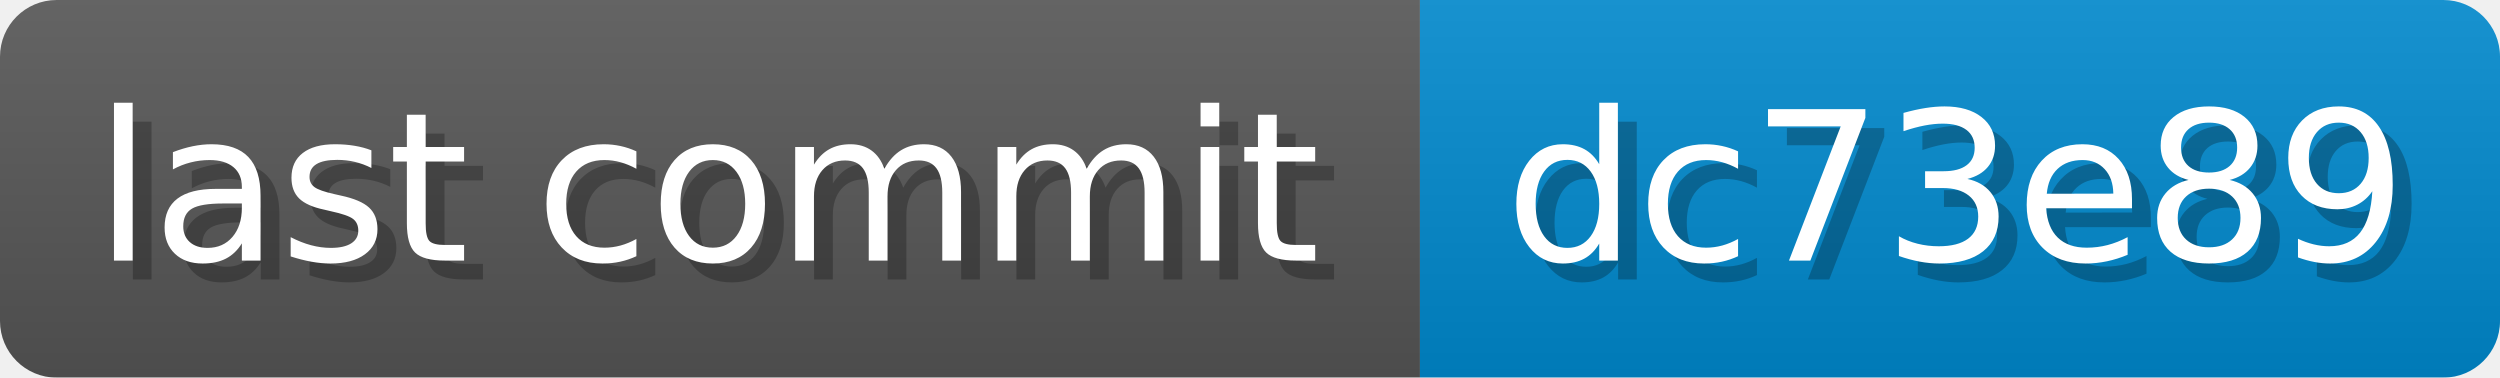
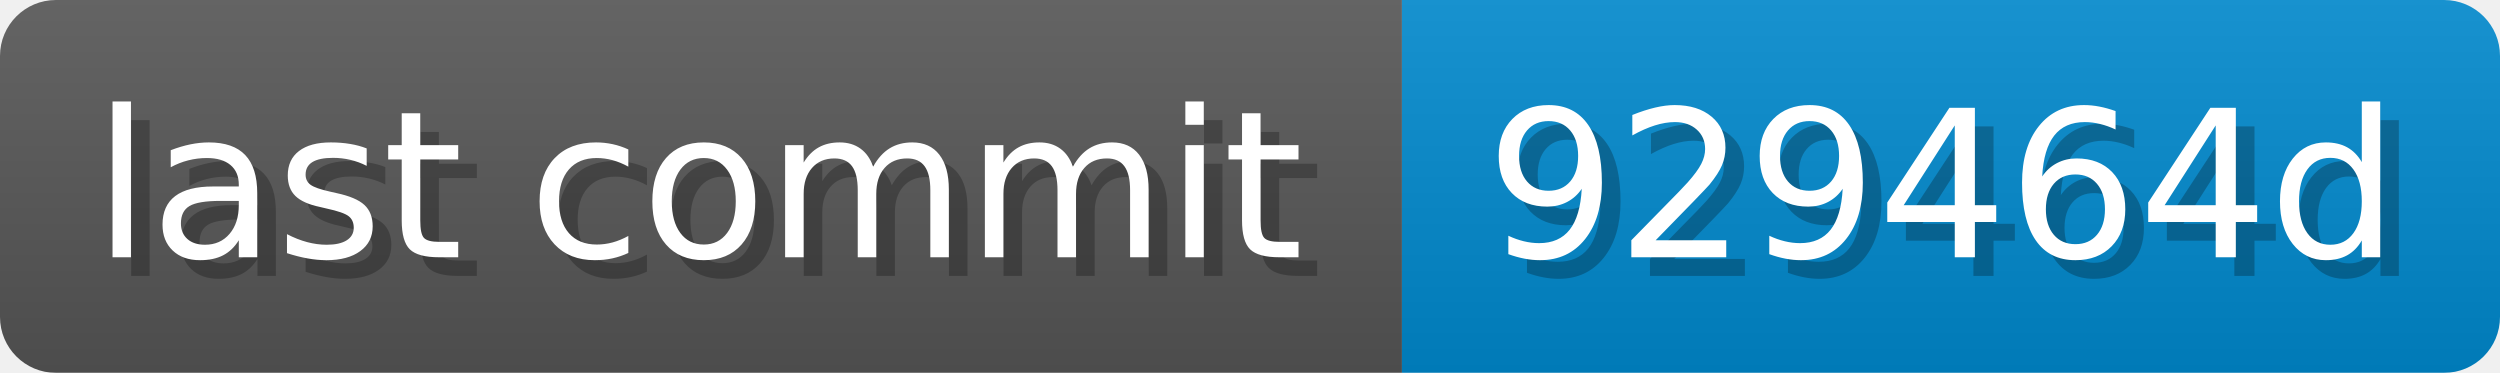
- <svg xmlns="http://www.w3.org/2000/svg" width="132.4" height="20" viewBox="0 0 1324 200" role="img" aria-label="last commit: dc73e89 ">
+ <svg xmlns="http://www.w3.org/2000/svg" width="134.1" height="20" viewBox="0 0 1341 200" role="img" aria-label="last commit: 929464d ">
  <linearGradient id="a" x2="0" y2="100%">
    <stop offset="0" stop-opacity=".1" stop-color="#EEE" />
    <stop offset="1" stop-opacity=".1" />
  </linearGradient>
  <mask id="m">
-     <rect width="1324" height="200" rx="30" fill="#FFF" />
+     <rect width="1341" height="200" rx="30" fill="#FFF" />
  </mask>
  <g mask="url(#m)">
    <rect width="752" height="200" fill="#555" />
-     <rect width="572" height="200" fill="#08C" x="752" />
-     <rect width="1324" height="200" fill="url(#a)" />
+     <rect width="589" height="200" fill="#08C" x="752" />
+     <rect width="1341" height="200" fill="url(#a)" />
  </g>
  <g aria-hidden="true" fill="#fff" text-anchor="start" font-family="Verdana,DejaVu Sans,sans-serif" font-size="110">
    <text x="60" y="148" textLength="652" fill="#000" opacity="0.25">last commit</text>
    <text x="50" y="138" textLength="652">last commit</text>
-     <text x="807" y="148" textLength="472" fill="#000" opacity="0.25">dc73e89
+     <text x="807" y="148" textLength="489" fill="#000" opacity="0.25">929464d
</text>
-     <text x="797" y="138" textLength="472">dc73e89
+     <text x="797" y="138" textLength="489">929464d
</text>
  </g>
</svg>
